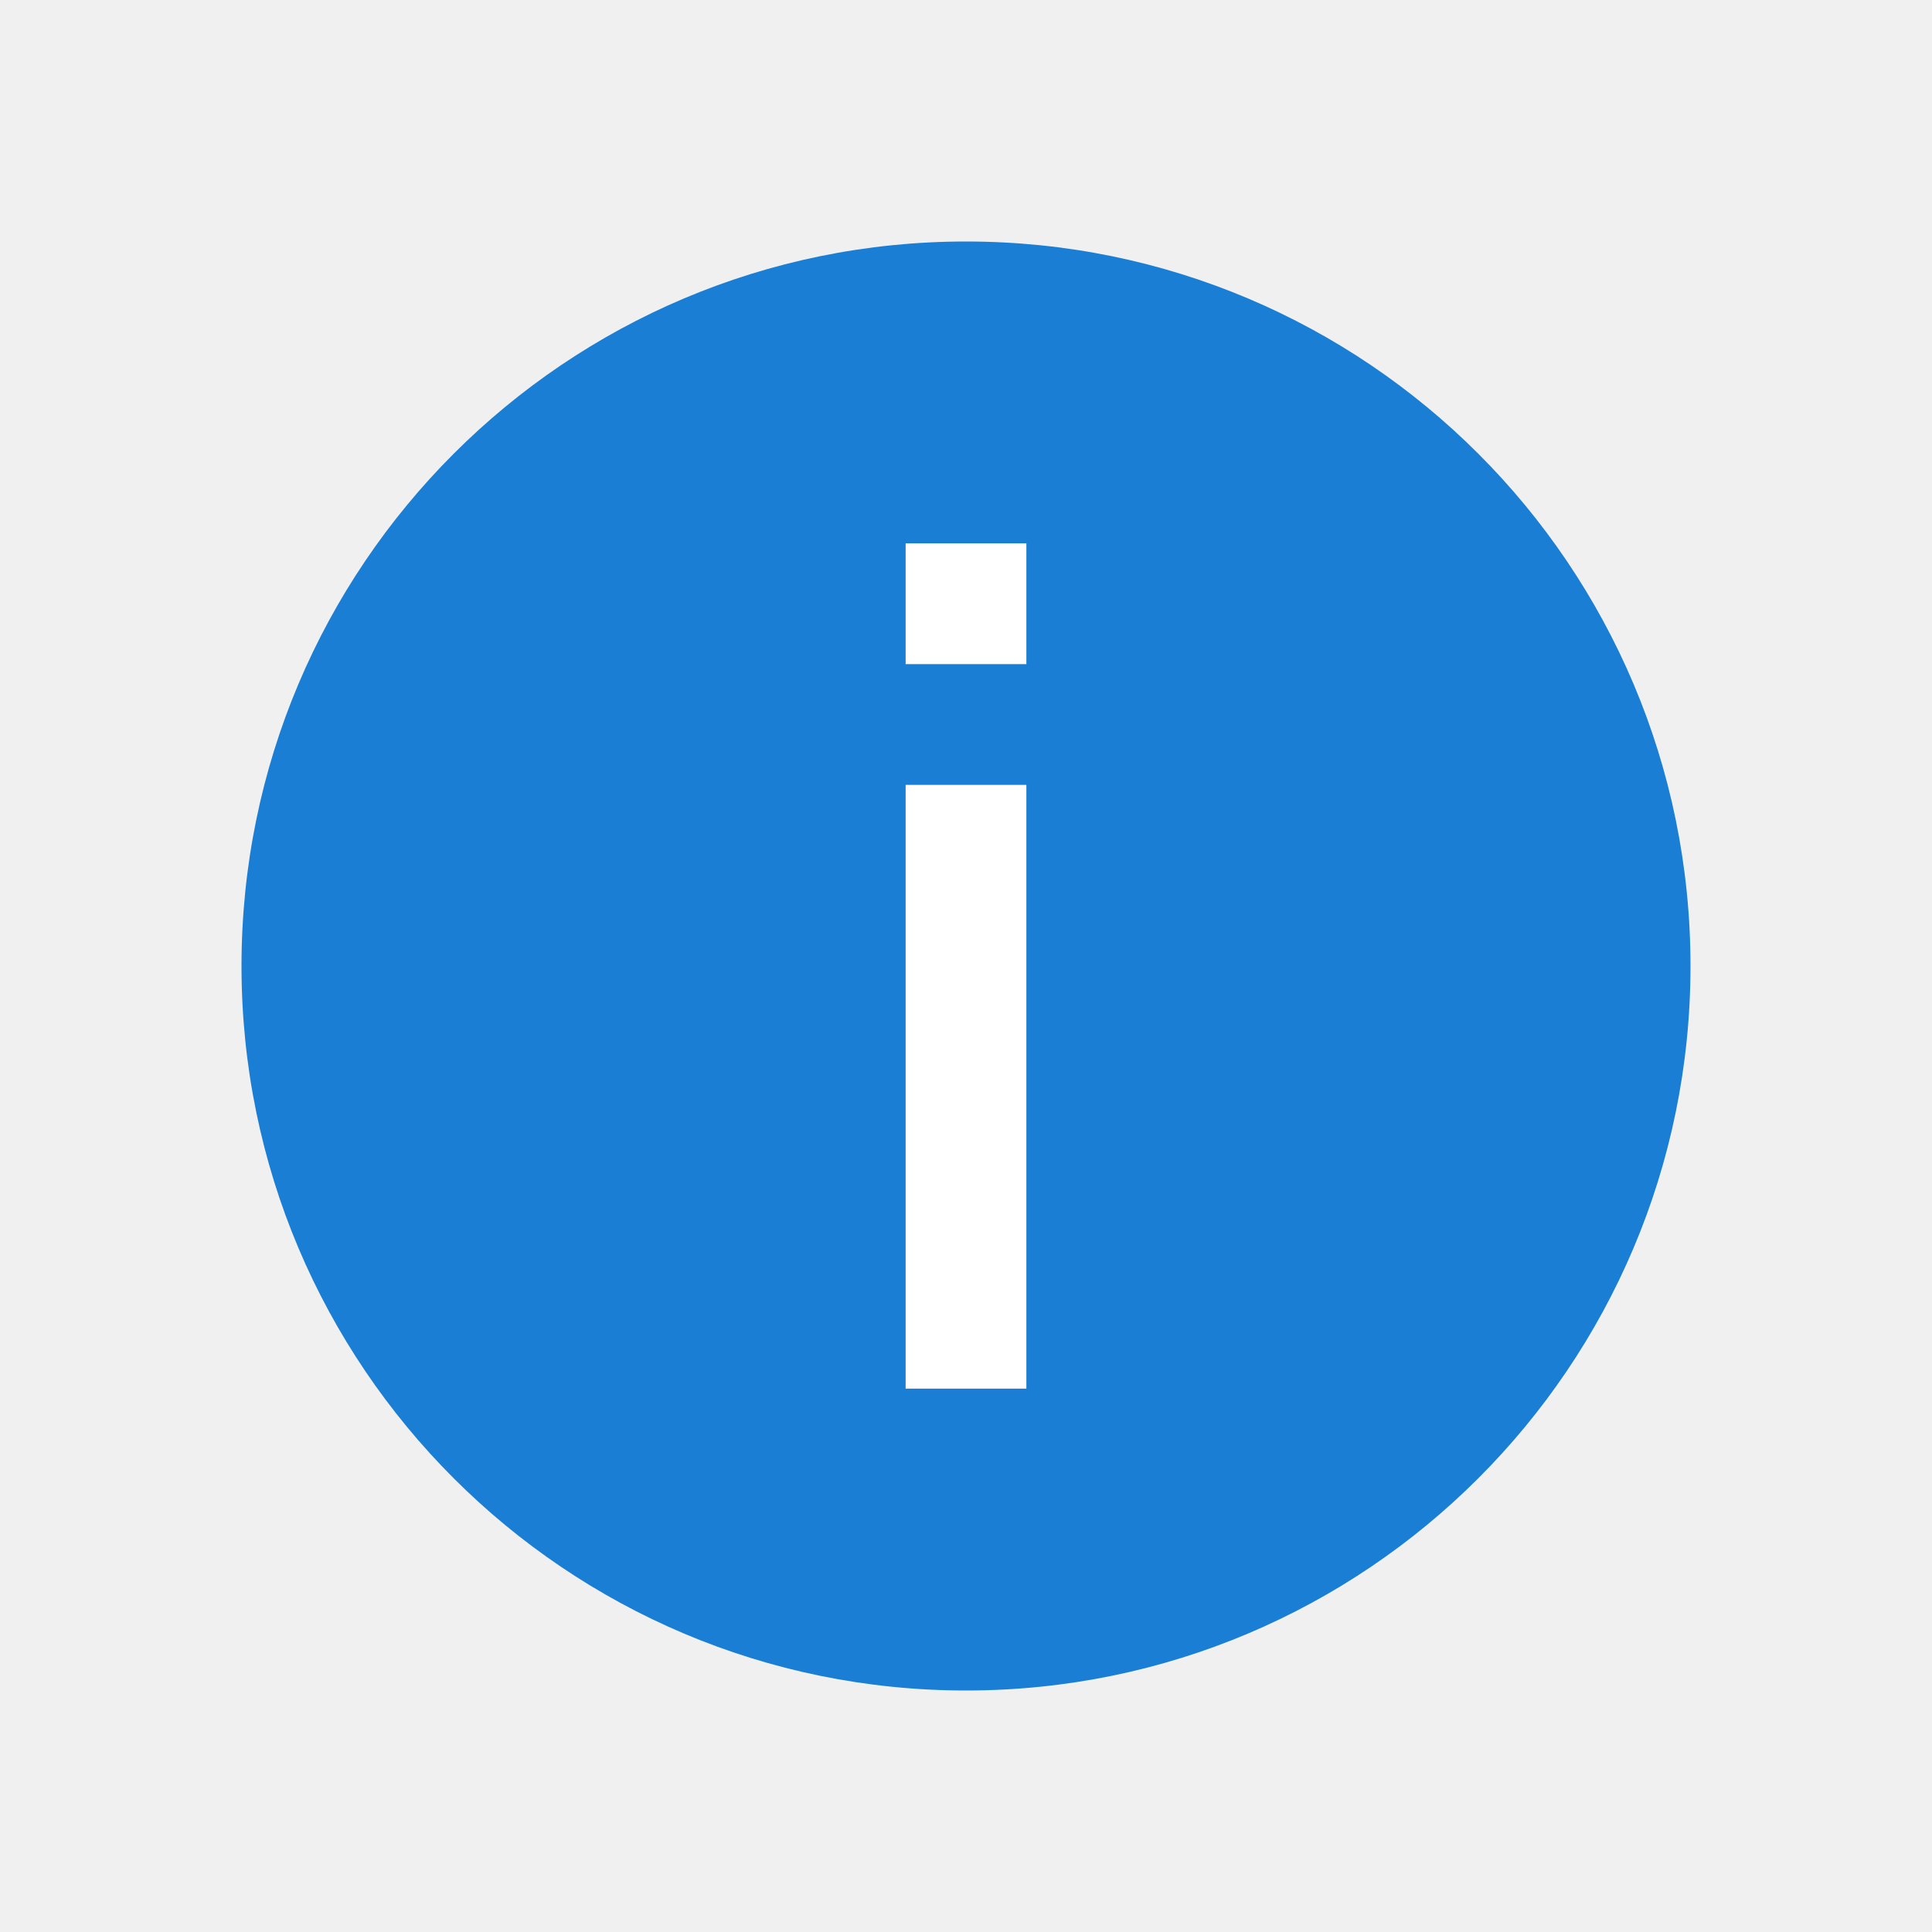
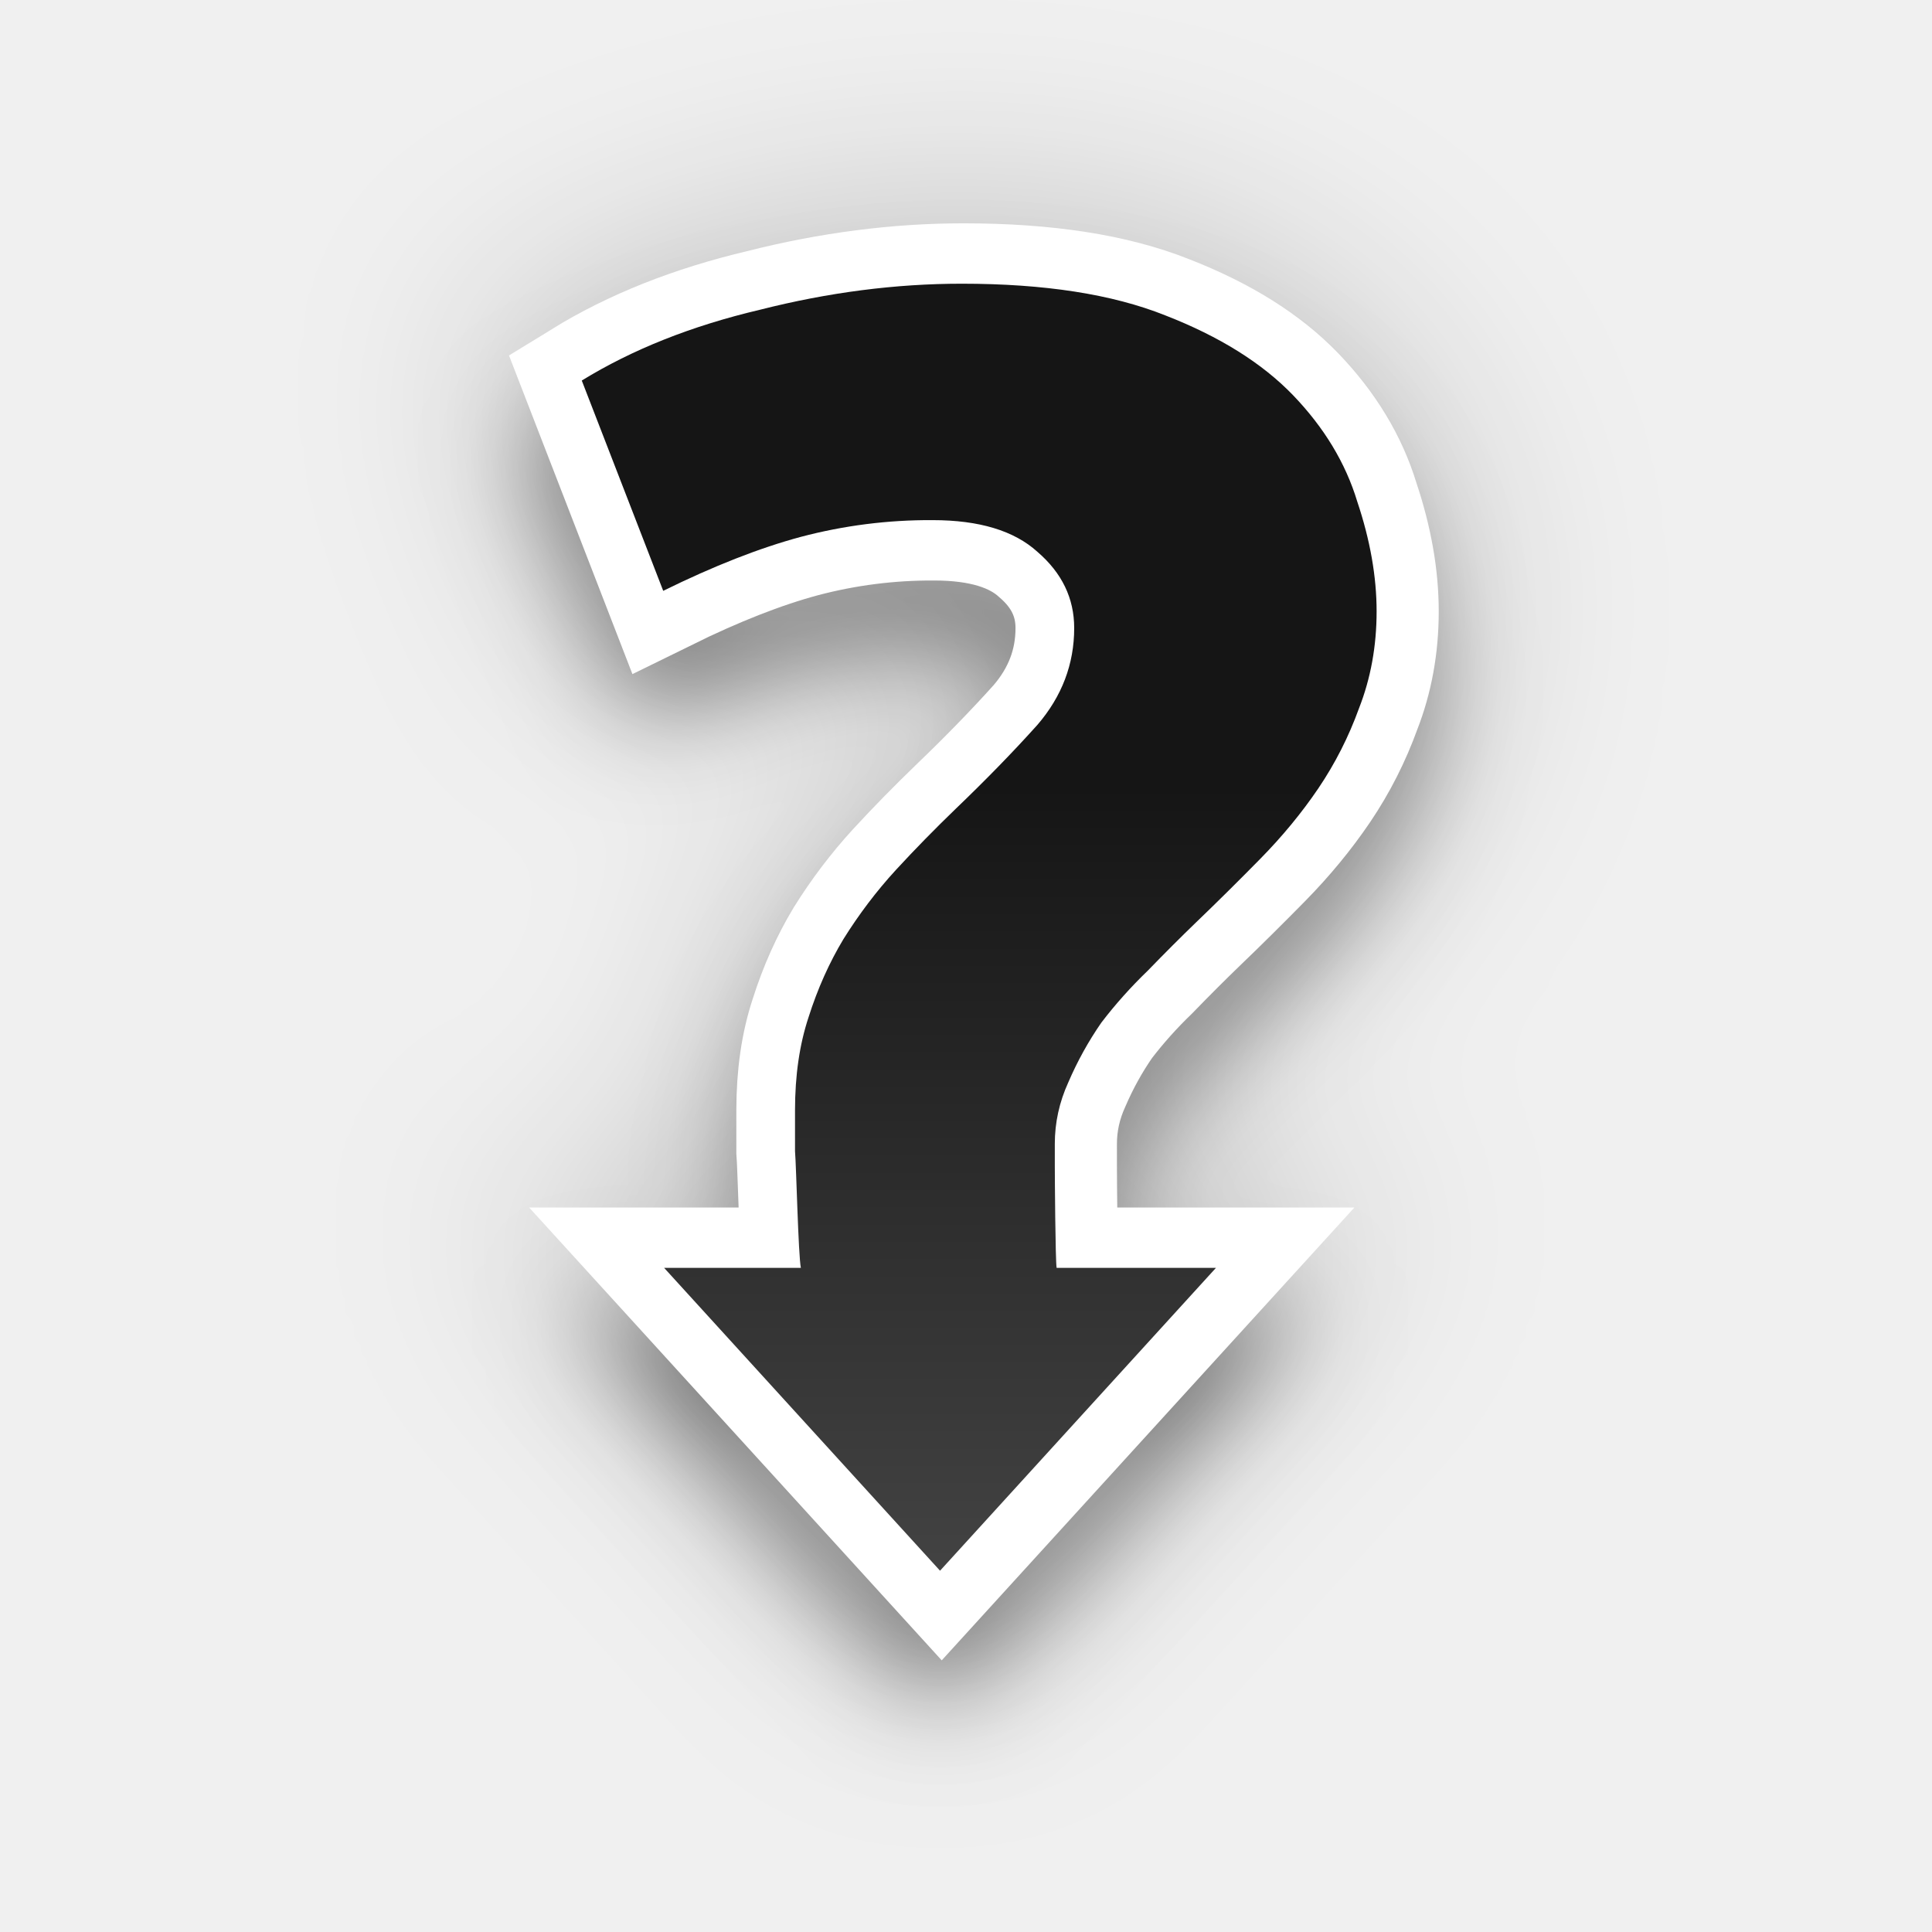
- <svg xmlns="http://www.w3.org/2000/svg" viewBox="0 0 32 32">
-   <circle cx="16" cy="16" r="12" fill="#1a7fd4" />
-   <path d="M15 9v2h2V9zm0 4v10h2V13z" fill="#fff" />
+ <svg xmlns="http://www.w3.org/2000/svg" xmlns:xlink="http://www.w3.org/1999/xlink" viewBox="0 0 32 32">
+   <defs>
+     <linearGradient xlink:href="#a" id="d" x1="27.496" y1="235.504" x2="43.496" y2="235.504" gradientUnits="userSpaceOnUse" gradientTransform="rotate(-90 -77.515 134.01)" />
+     <linearGradient id="a">
+       <stop offset="0" stop-color="#4d4d4d" />
+       <stop offset="1" stop-color="#151515" />
+     </linearGradient>
+     <filter id="c" x="-.161" width="1.322" y="-.096" height="1.191" color-interpolation-filters="sRGB">
+       <feGaussianBlur stdDeviation=".677" />
+     </filter>
+     <filter id="b" x="-.322" width="1.645" y="-.191" height="1.382" color-interpolation-filters="sRGB">
+       <feGaussianBlur stdDeviation="1.354" />
+     </filter>
+   </defs>
+   <path style="line-height:1000%;-inkscape-font-specification:'Ubuntu Bold';font-variant-ligatures:normal;font-variant-position:normal;font-variant-caps:normal;font-variant-numeric:normal;font-variant-alternates:normal;font-feature-settings:normal;text-indent:0;text-align:start;text-decoration-line:none;text-decoration-style:solid;text-decoration-color:#000;text-transform:none;text-orientation:mixed;white-space:normal;shape-padding:0;isolation:auto;mix-blend-mode:normal;solid-color:#000;solid-opacity:1" d="M15.754 6c-.923 0-1.86.127-2.803.375-.956.235-1.813.586-2.556 1.062l-.68.436 1.707 4.586 1.002-.512a8.646 8.646 0 011.56-.64c.43-.121.893-.184 1.4-.184.434 0 .589.095.641.145l.01.01.012.01c.137.122.133.131.133.261 0 .256-.06.424-.237.639-.29.335-.612.68-.97 1.039a18.87 18.87 0 00-.807.857 7.175 7.175 0 00-.77 1.059l-.003.006-.004.006c-.22.38-.397.793-.532 1.232v.004a5.029 5.029 0 00-.218 1.528v.581l.004.041c-.002-.015.01.256.017.459H9.775l5.704 6.52L21.182 19h-3.244l-.004-.344v-.295c0-.142.025-.27.087-.412l.004-.01.004-.01c.088-.213.195-.409.317-.594.146-.197.302-.382.474-.554l.014-.014.012-.014c.206-.222.404-.427.59-.613.27-.27.546-.555.83-.855.317-.336.601-.695.85-1.077.253-.39.457-.812.613-1.255.19-.51.287-1.06.287-1.625a5.72 5.72 0 00-.293-1.743 4.523 4.523 0 00-1.032-1.789c-.515-.558-1.187-.983-1.974-1.302h-.002C17.874 6.146 16.89 6 15.754 6zm0 2c.96 0 1.695.133 2.197.342l.004.002.004.002c.586.237.994.515 1.264.806.301.327.484.654.586 1.004l.003.014.006.014c.137.424.198.805.198 1.144a2.6 2.6 0 01-.159.928l-.005.012-.004.011c-.106.304-.24.581-.409.84a5.582 5.582 0 01-.627.791c-.273.29-.536.562-.79.817-.2.199-.405.414-.616.64l-.008.008a6.93 6.93 0 00-.681.795l-.014.018-.012.02a5.512 5.512 0 00-.504.949c-.165.38-.253.792-.253 1.205v.295a77.477 77.477 0 00.013 1.134l.006.172c.002.051-.009.045.018.203l.14.834h.664l-1.296 1.482L14.182 21h.752l-.24-1.195c.032.16 0-.013-.007-.139-.006-.126-.011-.293-.017-.46-.011-.304-.017-.539-.031-.747v-.541c0-.376.047-.682.125-.926l.002-.006.002-.006c.094-.309.21-.58.35-.82l.001-.002a5.14 5.14 0 01.547-.75 16.9 16.9 0 01.72-.768 21.77 21.77 0 001.085-1.158l.006-.01.008-.008a3.033 3.033 0 00.695-1.916c0-.651-.316-1.305-.795-1.74-.536-.499-1.258-.686-2-.686-.673 0-1.324.084-1.943.258-.282.08-.599.245-.895.363l-.344-.923c.39-.182.742-.386 1.23-.506l.009-.002.01-.002A9.019 9.019 0 0115.753 8z" transform="matrix(1.30583 0 0 1.25392 -4.642 -4.078)" color="#000" font-weight="700" font-family="Ubuntu" letter-spacing="0" word-spacing="0" overflow="visible" opacity=".2" filter="url(#b)" enable-background="accumulate" />
+   <path style="line-height:1000%;-inkscape-font-specification:'Ubuntu Bold';font-variant-ligatures:normal;font-variant-position:normal;font-variant-caps:normal;font-variant-numeric:normal;font-variant-alternates:normal;font-feature-settings:normal;text-indent:0;text-align:start;text-decoration-line:none;text-decoration-style:solid;text-decoration-color:#000;text-transform:none;text-orientation:mixed;white-space:normal;shape-padding:0;isolation:auto;mix-blend-mode:normal;solid-color:#000;solid-opacity:1" d="M15.754 7.5c-.88 0-1.773.12-2.678.357-.914.225-1.72.557-2.412 1l-.34.22 1.371 3.68.5-.255c.617-.316 1.17-.542 1.653-.678a5.647 5.647 0 011.537-.201c.511 0 .81.117.984.281l.006.004.004.006c.224.201.3.373.3.635 0 .366-.106.662-.35.959v.002c-.301.348-.635.703-1.003 1.07-.27.27-.532.55-.785.836-.267.303-.506.63-.717.983l-.002.004-.002.004c-.2.345-.361.722-.486 1.13v.003c-.133.418-.195.879-.195 1.378v.563l.002.02c.003.036.016.417.029.76l.01.24h-2.303l4.602 5.259 4.601-5.26h-2.639c0-.058 0-.106-.002-.166a86.365 86.365 0 01-.005-.678v-.295c0-.21.042-.409.13-.611l.002-.006.002-.006c.102-.248.225-.478.37-.695 0-.001 0-.003.002-.004.161-.219.337-.421.527-.612l.006-.006.008-.008c.21-.226.41-.435.601-.627.266-.266.54-.547.82-.845.298-.316.565-.65.795-1.004a5.37 5.37 0 00.567-1.16c.168-.451.252-.938.252-1.45 0-.514-.093-1.048-.268-1.593a4.015 4.015 0 00-.924-1.6c-.454-.492-1.06-.879-1.799-1.178h-.002c-.756-.313-1.676-.457-2.77-.457zm0 1c1.005 0 1.801.135 2.389.379l.002.002h.002c.637.258 1.111.574 1.443.933.347.377.574.772.7 1.202l.001.008.002.008c.15.466.223.897.223 1.297 0 .404-.066.769-.192 1.103l-.002.006-.002.006c-.118.34-.272.654-.462.947a6.086 6.086 0 01-.682.864c-.276.292-.543.568-.8.826-.199.198-.405.413-.616.64-.231.231-.443.48-.639.746l-.008.008-.006.01a5.026 5.026 0 00-.462.872c-.14.32-.211.661-.211 1.005v.295a78.447 78.447 0 00.013 1.123l.004.163c.002.045 0 .055.014.14l.068.418h1.342l-2.396 2.737-2.397-2.738h1.24l-.119-.598c.012.06-.007-.08-.014-.21l-.02-.47c-.01-.32-.018-.597-.03-.763v-.541c0-.418.052-.774.148-1.076v-.004l.002-.002a4.42 4.42 0 01.395-.922l.002-.002c.182-.303.381-.582.605-.836.239-.27.487-.534.742-.79.385-.383.738-.76 1.059-1.132l.004-.004.002-.004a2.494 2.494 0 00.582-1.598c0-.522-.235-1.016-.63-1.373-.415-.39-.999-.552-1.665-.552-.632 0-1.235.079-1.807.24-.407.114-.867.33-1.322.537l-.688-1.85c.518-.287 1.065-.553 1.747-.72l.003-.002h.004a9.5 9.5 0 012.432-.328z" transform="matrix(1.30583 0 0 1.25392 -4.642 -4.078)" color="#000" font-weight="700" font-family="Ubuntu" letter-spacing="0" word-spacing="0" overflow="visible" opacity=".5" filter="url(#c)" enable-background="accumulate" />
+   <path style="line-height:1000%;-inkscape-font-specification:'Ubuntu Bold'" d="M15.958 4.699c-1.092 0-2.206.143-3.341.431-1.135.267-2.119.66-2.953 1.173l1.349 3.483c.835-.411 1.595-.71 2.28-.894a8.337 8.337 0 012.183-.277c.77 0 1.35.175 1.734.524.407.35.61.77.61 1.264 0 .596-.203 1.131-.61 1.604-.406.452-.856.913-1.349 1.386-.342.33-.676.67-.997 1.019-.321.35-.608.73-.865 1.141-.235.39-.429.823-.579 1.296-.15.452-.224.965-.224 1.54v.679c.021.246.054 1.726.097 1.932h-2.265l4.57 5.016L20.169 21H17.53c-.021-.123-.03-1.52-.03-1.685v-.37c0-.35.074-.69.224-1.019.15-.349.332-.678.546-.987.235-.308.492-.594.77-.862.278-.287.547-.556.803-.803.343-.329.695-.678 1.059-1.048s.686-.76.964-1.17c.278-.412.502-.853.673-1.326.193-.493.291-1.028.291-1.604 0-.575-.107-1.182-.321-1.82-.193-.637-.548-1.224-1.061-1.758-.514-.534-1.22-.975-2.12-1.325-.877-.35-1.999-.524-3.369-.524z" font-weight="700" font-family="Ubuntu" letter-spacing="0" word-spacing="0" fill="#fff" stroke="#fff" stroke-width="2" />
+   <path d="M15.93 4.699c-1.092 0-2.206.143-3.341.431-1.135.267-2.119.66-2.953 1.173l1.349 3.483c.835-.411 1.595-.71 2.28-.894a8.337 8.337 0 012.183-.277c.77 0 1.349.175 1.734.524.407.35.61.77.61 1.264 0 .596-.203 1.131-.61 1.604-.406.452-.856.913-1.349 1.386-.342.33-.676.67-.997 1.019-.321.35-.608.73-.865 1.141-.235.39-.429.823-.579 1.296-.15.452-.224.965-.224 1.54v.679c.021.246.054 1.726.097 1.932H11l4.57 5.016L20.14 21h-2.639c-.021-.123-.03-1.52-.03-1.685v-.37c0-.35.074-.69.224-1.019.15-.349.332-.678.546-.987.235-.308.492-.594.77-.862.278-.287.547-.556.803-.803.343-.329.695-.678 1.059-1.048s.686-.76.964-1.17c.278-.412.502-.853.673-1.326.193-.493.291-1.028.291-1.604 0-.575-.107-1.182-.321-1.82-.193-.637-.548-1.224-1.061-1.758-.514-.534-1.22-.975-2.12-1.325-.877-.35-1.999-.524-3.369-.524z" style="line-height:1000%;-inkscape-font-specification:'Ubuntu Bold'" font-weight="700" font-family="Ubuntu" letter-spacing="0" word-spacing="0" fill="url(#d)" />
</svg>
